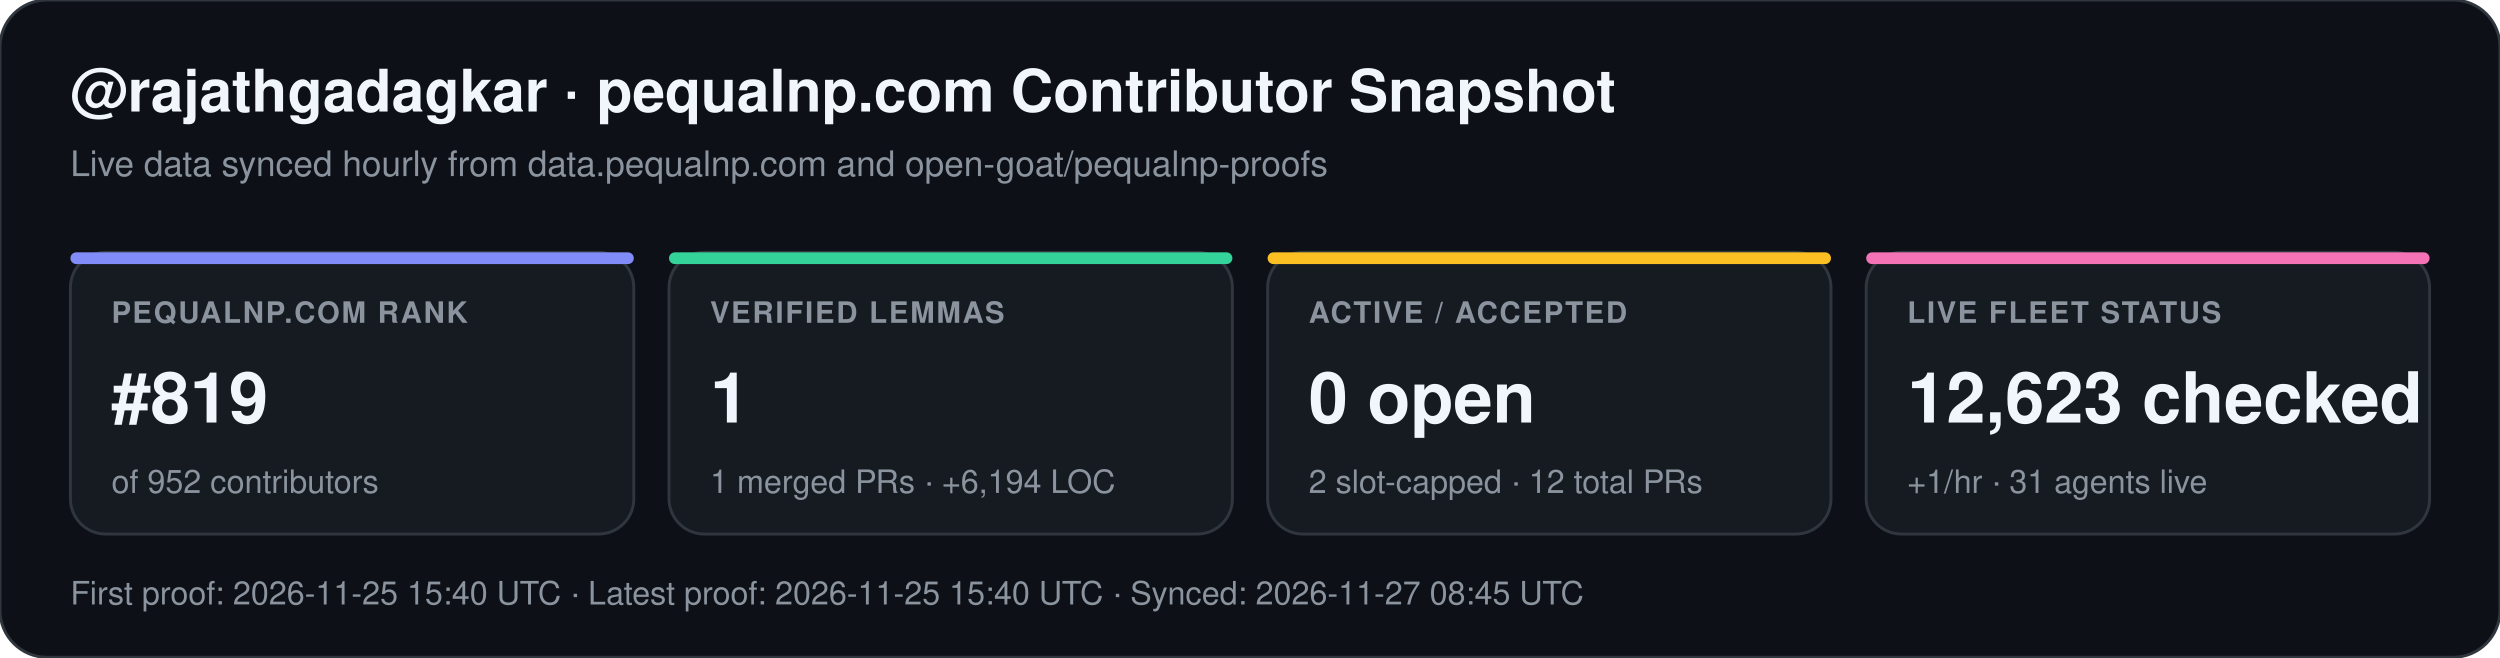
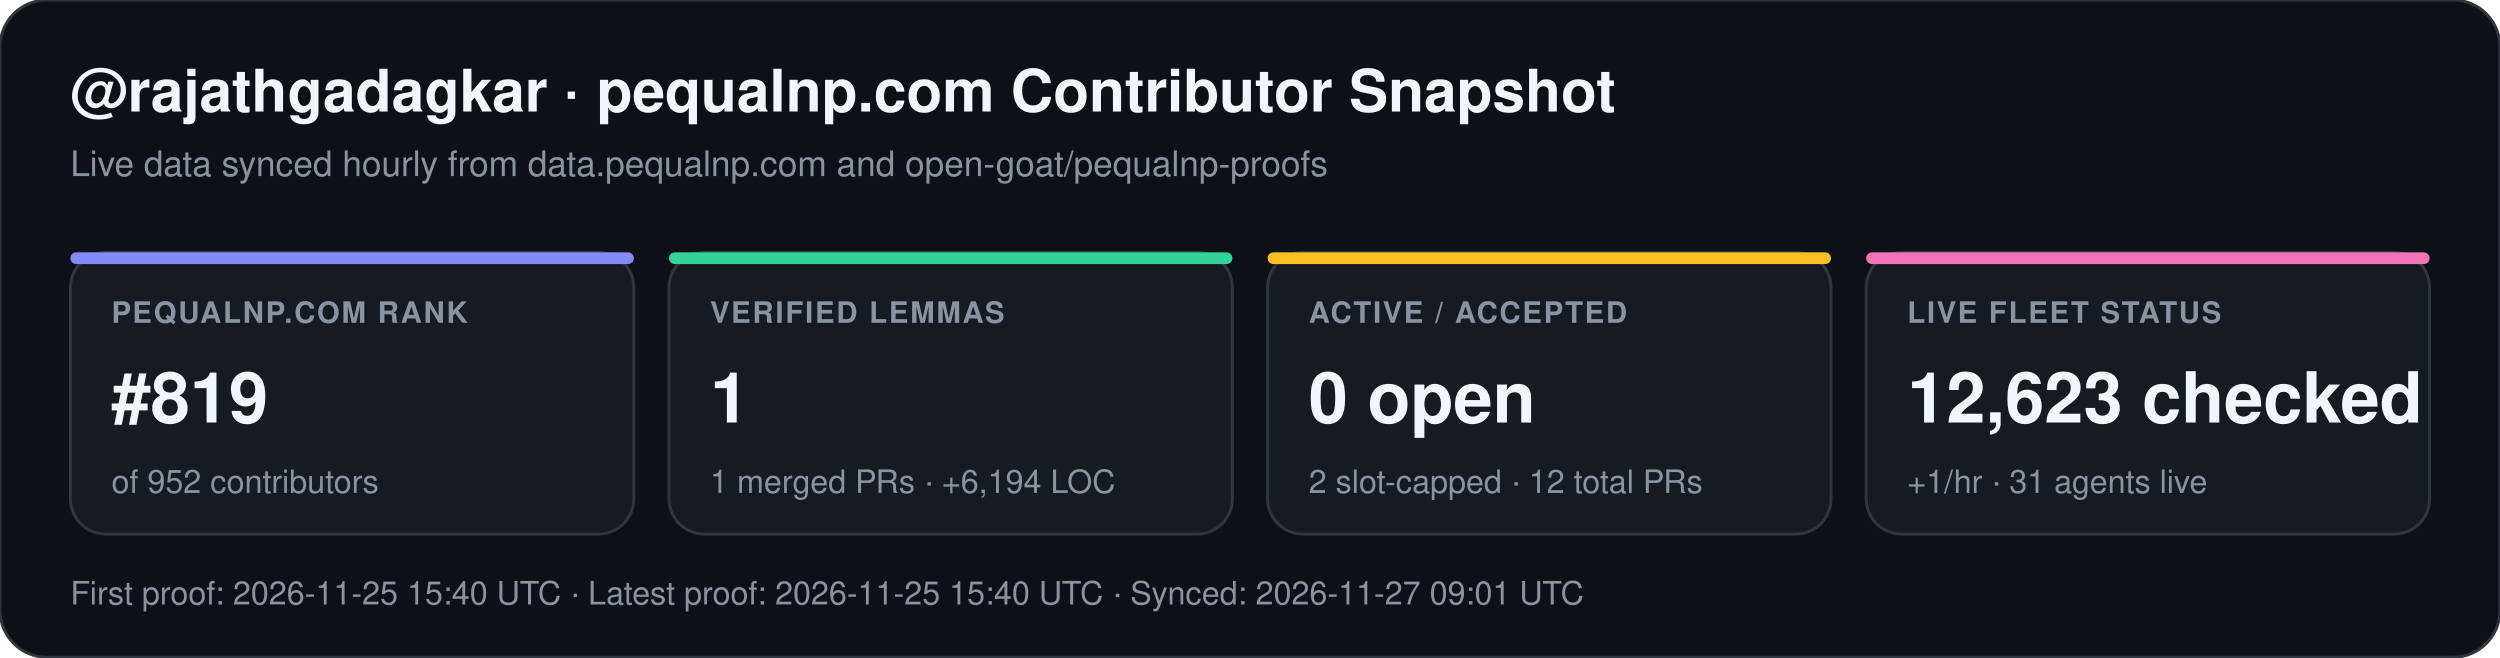
<svg xmlns="http://www.w3.org/2000/svg" width="852" height="224" viewBox="0 0 852 224" font-family="-apple-system,BlinkMacSystemFont,Segoe UI,Helvetica,Arial,sans-serif">
  <rect width="852" height="224" rx="16" fill="#0d1117" stroke="#30363d" stroke-width="1" />
  <text x="24" y="38" fill="#f0f6fc" font-size="20" font-weight="700">@rajathgadagkar · pequalnp.com Contributor Snapshot</text>
  <text x="24" y="60" fill="#8b949e" font-size="12">Live data synced hourly from data.pequalnp.com and open-goat/pequalnp-proofs</text>
  <rect x="24" y="86" width="192" height="96" rx="12" fill="#161b22" stroke="#30363d" stroke-width="1" />
  <rect x="24" y="86" width="192" height="4" rx="2" fill="#818cf8" />
  <text x="38" y="110" fill="#8b949e" font-size="10" font-weight="600" letter-spacing="0.6">PEQUALNP.COM RANK</text>
  <text x="38" y="144" fill="#f0f6fc" font-size="24" font-weight="700">#819</text>
  <text x="38" y="168" fill="#8b949e" font-size="11">of 952 contributors</text>
  <rect x="228" y="86" width="192" height="96" rx="12" fill="#161b22" stroke="#30363d" stroke-width="1" />
  <rect x="228" y="86" width="192" height="4" rx="2" fill="#34d399" />
  <text x="242" y="110" fill="#8b949e" font-size="10" font-weight="600" letter-spacing="0.6">VERIFIED LEMMAS</text>
  <text x="242" y="144" fill="#f0f6fc" font-size="24" font-weight="700">1</text>
  <text x="242" y="168" fill="#8b949e" font-size="11">1 merged PRs · +6,194 LOC</text>
  <rect x="432" y="86" width="192" height="96" rx="12" fill="#161b22" stroke="#30363d" stroke-width="1" />
  <rect x="432" y="86" width="192" height="4" rx="2" fill="#fbbf24" />
  <text x="446" y="110" fill="#8b949e" font-size="10" font-weight="600" letter-spacing="0.6">ACTIVE / ACCEPTED</text>
  <text x="446" y="144" fill="#f0f6fc" font-size="24" font-weight="700">0 open</text>
  <text x="446" y="168" fill="#8b949e" font-size="11">2 slot-capped · 12 total PRs</text>
  <rect x="636" y="86" width="192" height="96" rx="12" fill="#161b22" stroke="#30363d" stroke-width="1" />
  <rect x="636" y="86" width="192" height="4" rx="2" fill="#f472b6" />
  <text x="650" y="110" fill="#8b949e" font-size="10" font-weight="600" letter-spacing="0.6">LIVE FLEET STATUS</text>
  <text x="650" y="144" fill="#f0f6fc" font-size="24" font-weight="700">12,623 checked</text>
  <text x="650" y="168" fill="#8b949e" font-size="11">+1/hr · 31 agents live</text>
-   <text x="24" y="206" fill="#8b949e" font-size="11">First proof: 2026-11-25 15:40 UTC  ·  Latest proof: 2026-11-25 15:40 UTC  ·  Synced: 2026-11-27 08:45 UTC</text>
+   <text x="24" y="206" fill="#8b949e" font-size="11">First proof: 2026-11-25 15:40 UTC  ·  Latest proof: 2026-11-25 15:40 UTC  ·  Synced: 2026-11-27 09:01 UTC</text>
</svg>
